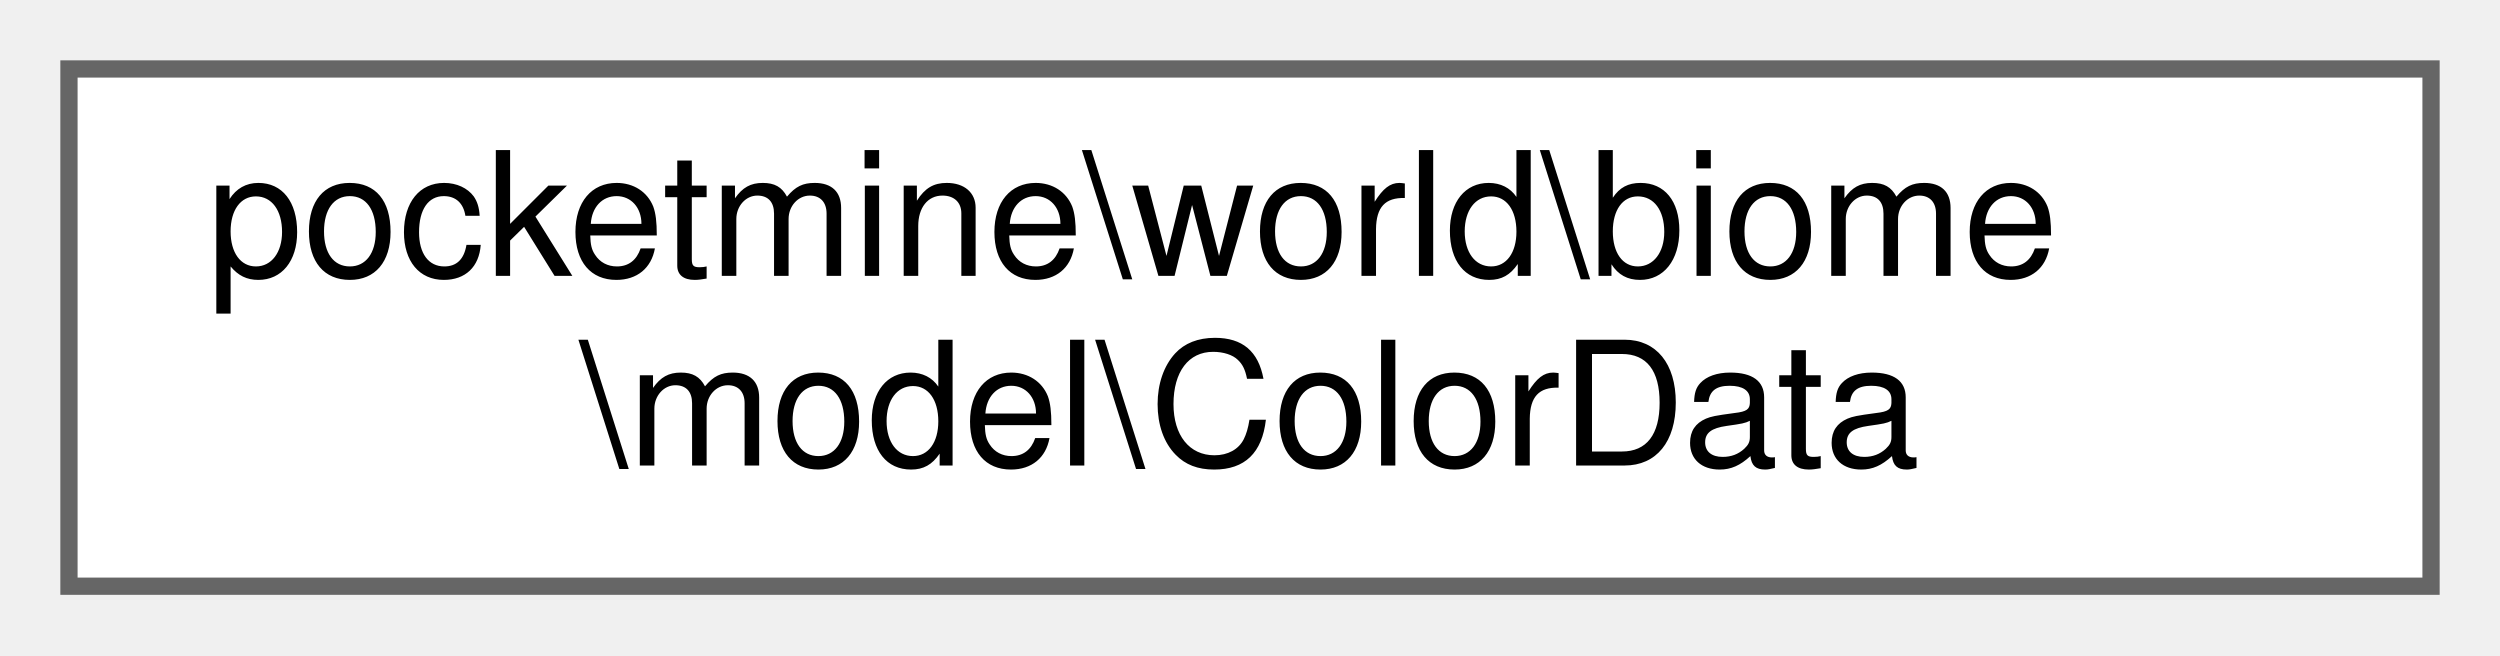
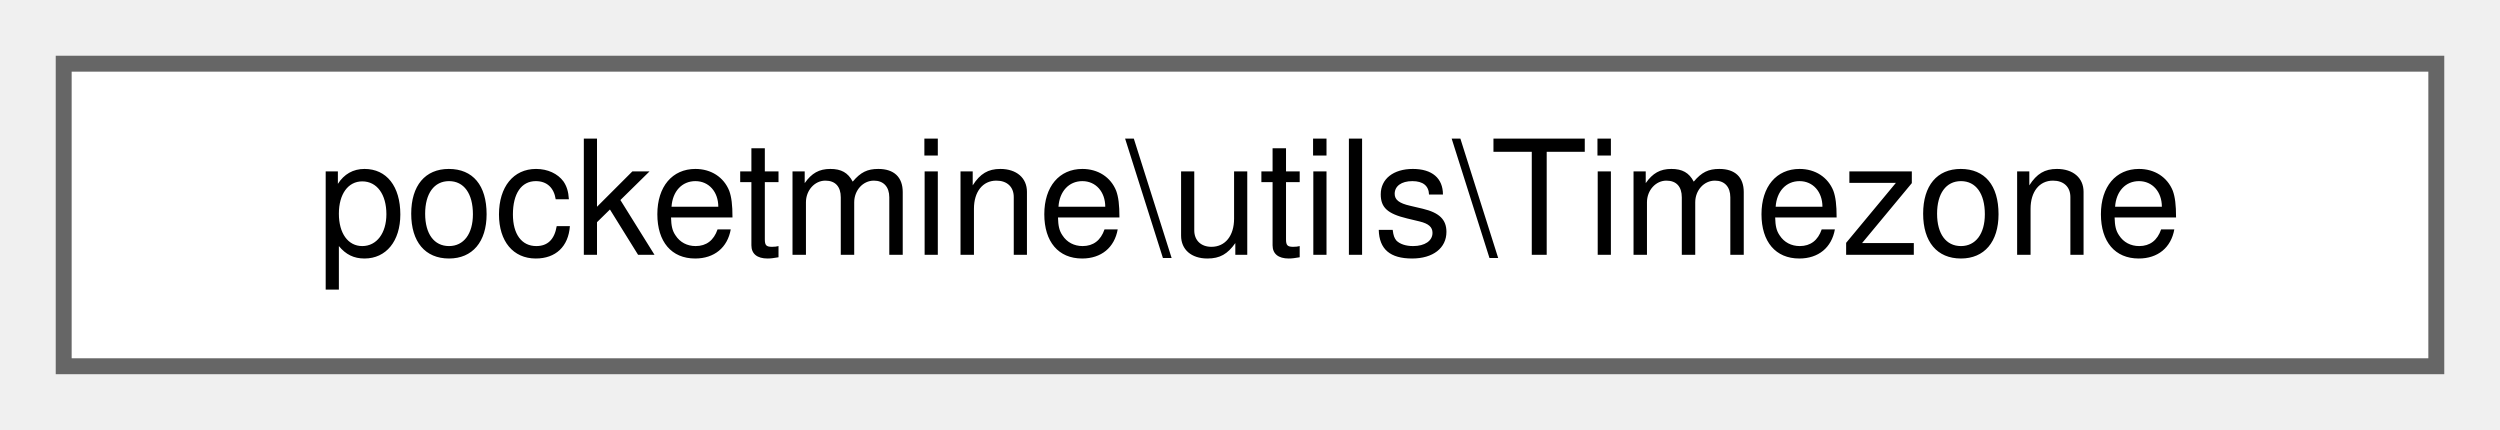
- <svg xmlns="http://www.w3.org/2000/svg" xmlns:xlink="http://www.w3.org/1999/xlink" width="145pt" height="38pt" viewBox="0.00 0.00 145.00 38.00">
-   <g id="graph0" class="graph" transform="scale(1 1) rotate(0) translate(4 34)">
+ <svg xmlns="http://www.w3.org/2000/svg" xmlns:xlink="http://www.w3.org/1999/xlink" width="157pt" height="27pt" viewBox="0.00 0.00 157.00 27.00">
+   <g id="graph0" class="graph" transform="scale(1 1) rotate(0) translate(4 23)">
    <g id="Node000000" class="node">
      <g id="a_Node000000">
-         <a xlink:href="d2/d97/classpocketmine_1_1world_1_1biome_1_1model_1_1_color_data.html" target="_top" xlink:title=" ">
-           <polygon fill="white" stroke="#666666" points="137,-30 0,-30 0,0 137,0 137,-30" />
-           <text text-anchor="start" x="8" y="-18" font-family="Helvetica,sans-Serif" font-size="10.00">pocketmine\world\biome</text>
-           <text text-anchor="middle" x="68.5" y="-7" font-family="Helvetica,sans-Serif" font-size="10.00">\model\ColorData</text>
+         <a xlink:href="dc/dc1/classpocketmine_1_1utils_1_1_timezone.html" target="_top" xlink:title=" ">
+           <polygon fill="white" stroke="#666666" points="149,-19 0,-19 0,0 149,0 149,-19" />
+           <text text-anchor="middle" x="74.5" y="-7" font-family="Helvetica,sans-Serif" font-size="10.00">pocketmine\utils\Timezone</text>
        </a>
      </g>
    </g>
  </g>
</svg>
